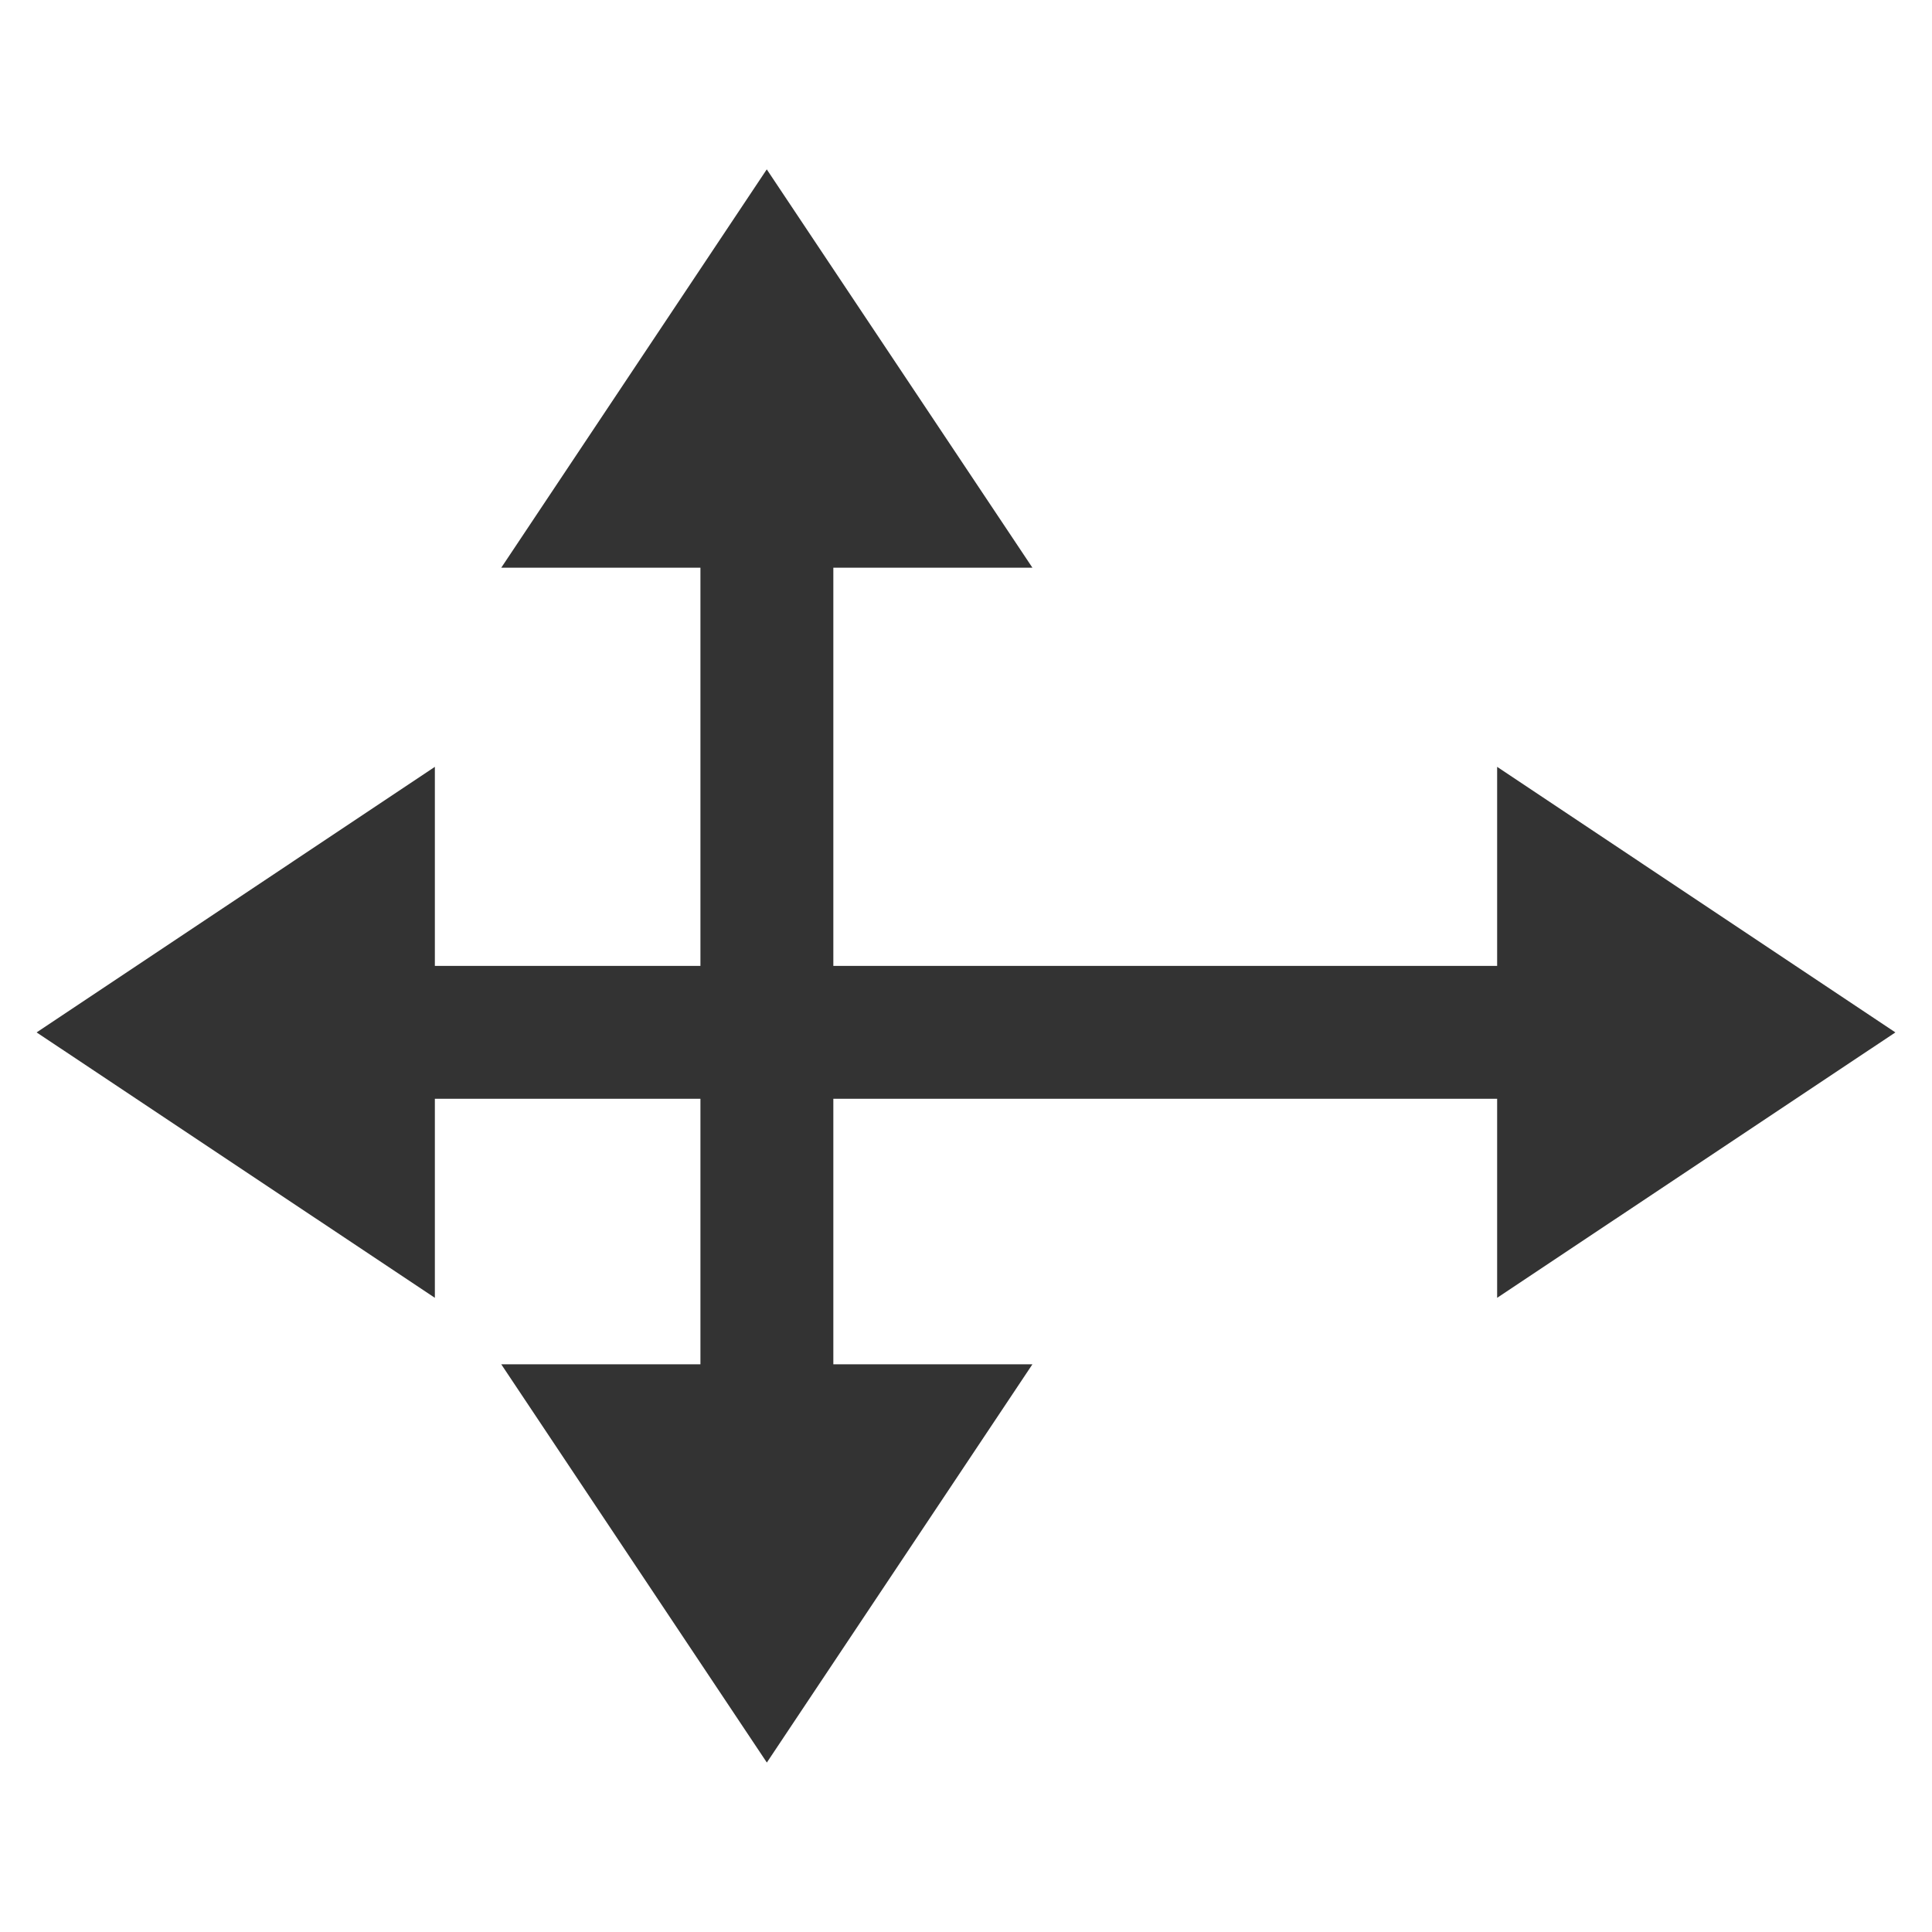
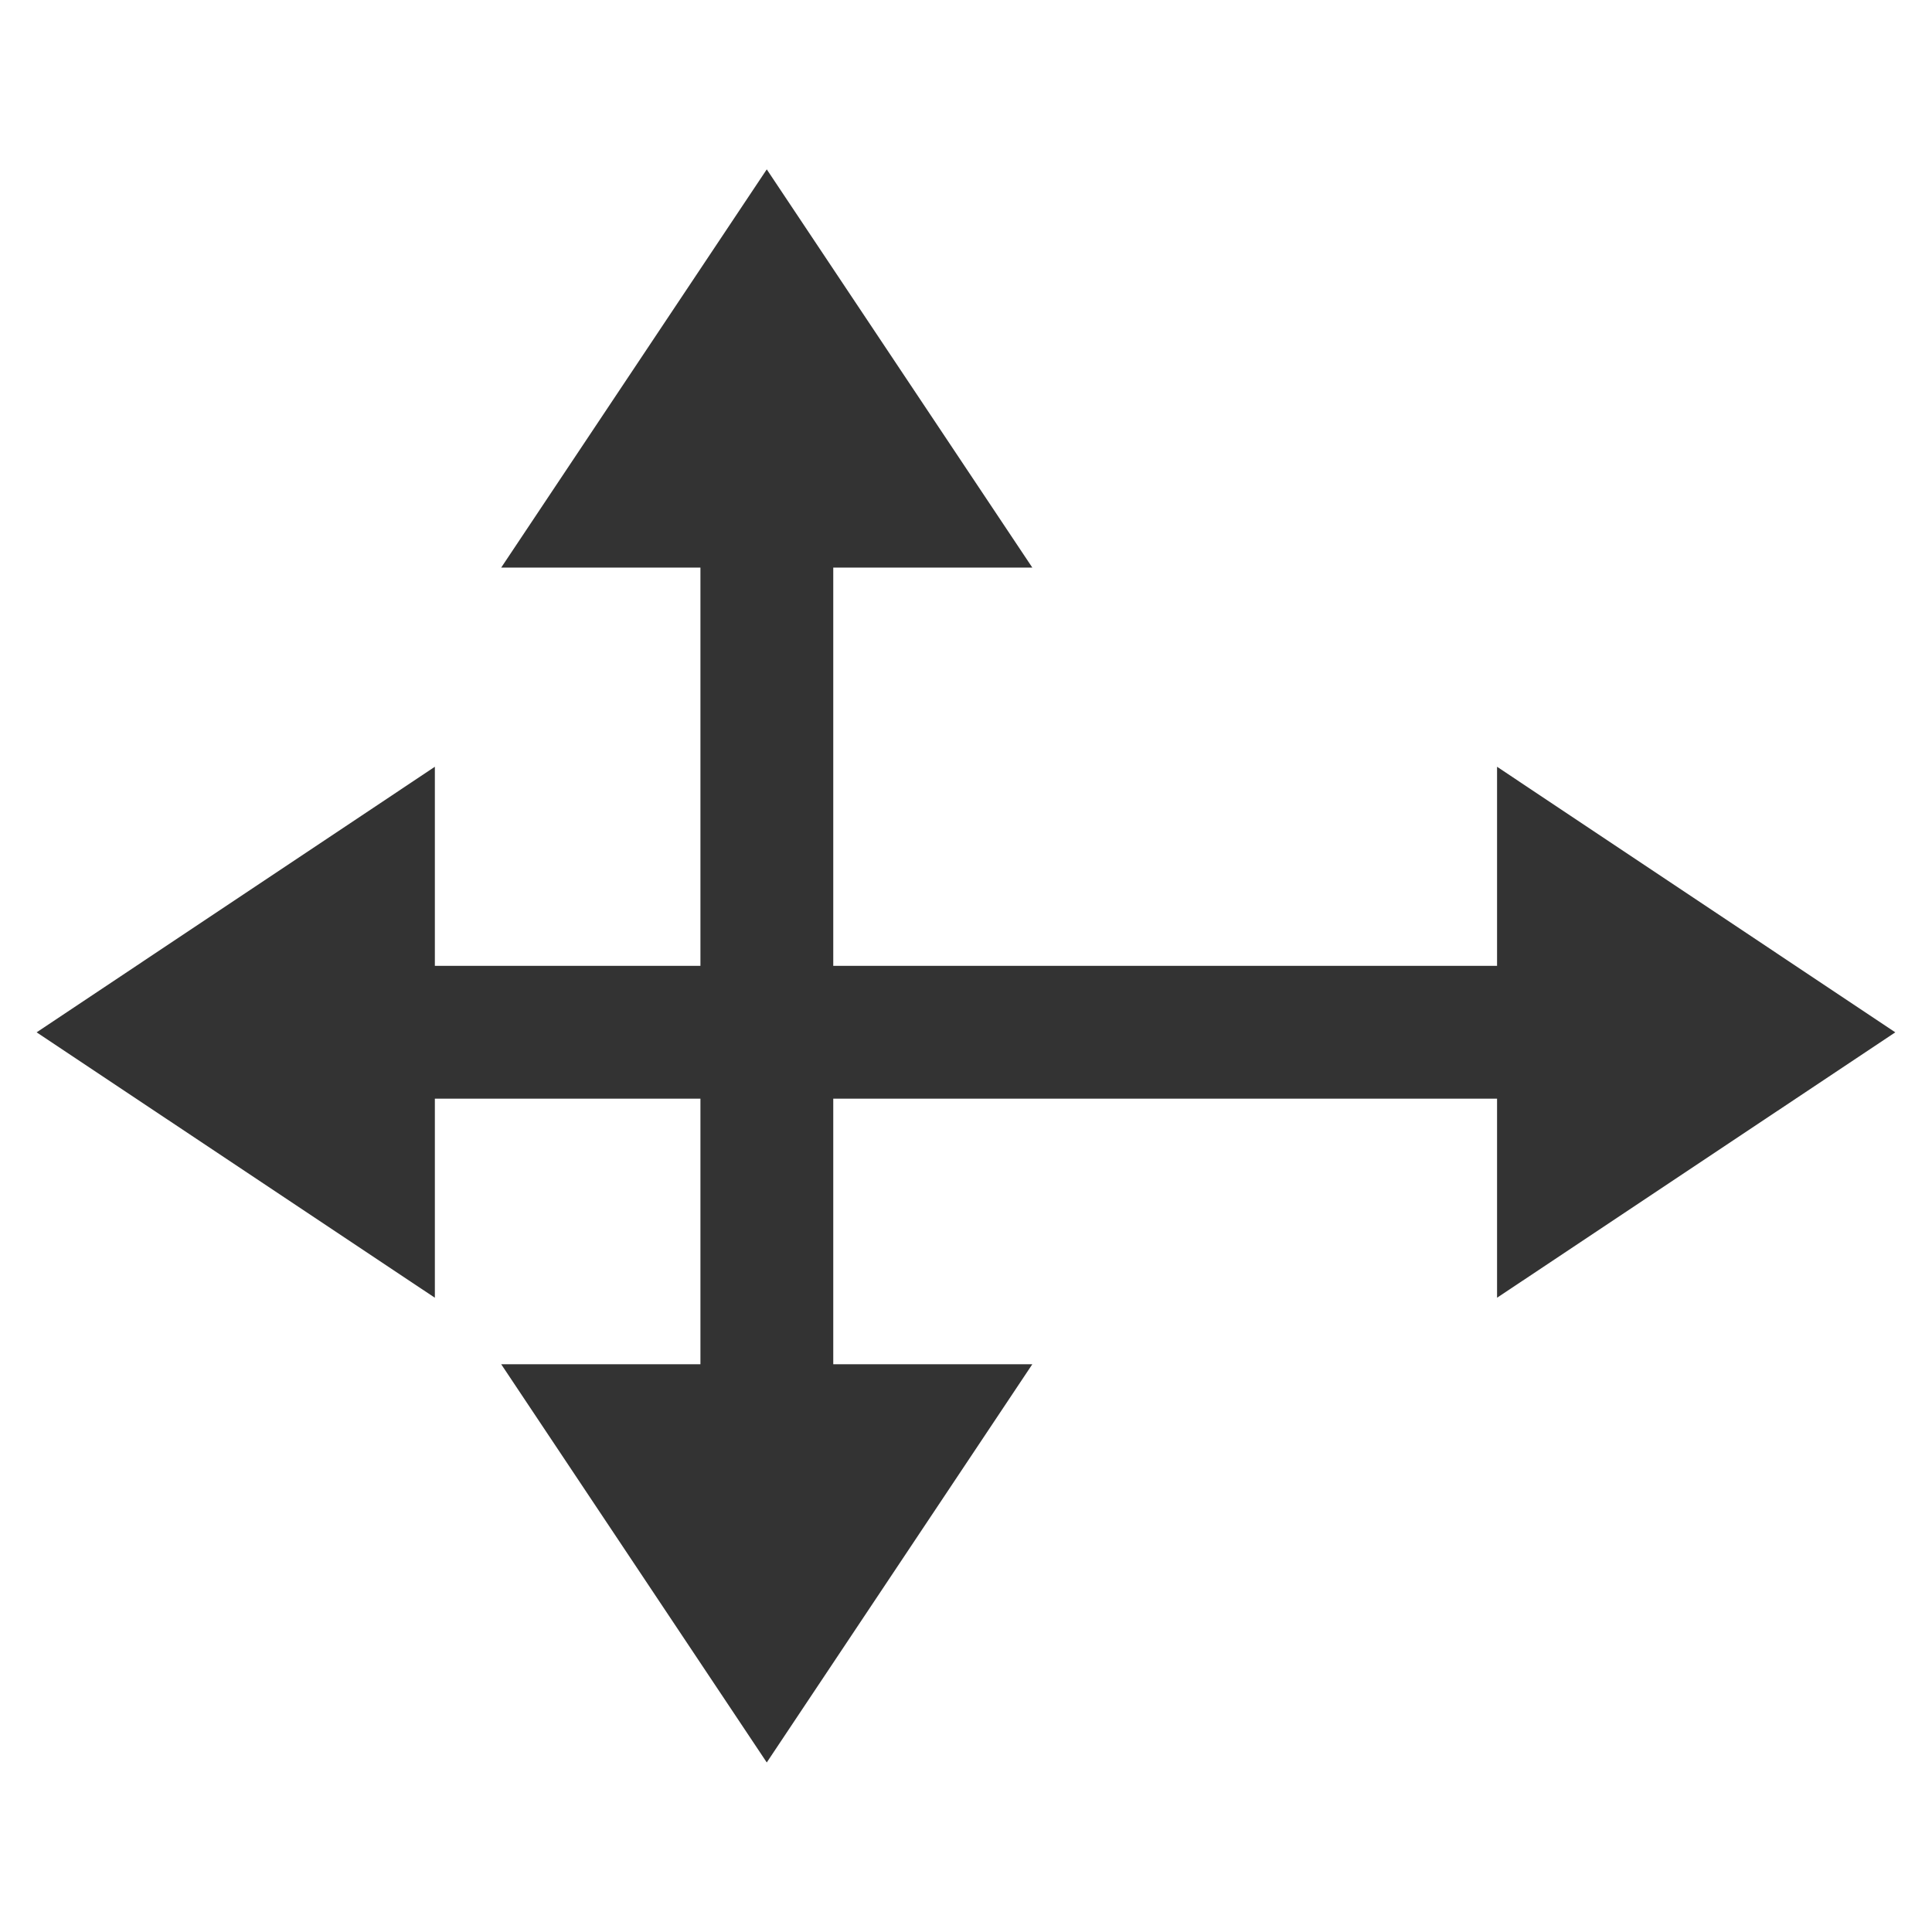
- <svg xmlns="http://www.w3.org/2000/svg" viewBox="0 0 24 24" version="1.1" id="svg4" width="24" height="24" style="fill:#000000">
-   <defs id="defs8" />
-   <path style="fill:#333333;fill-opacity:1;stroke-width:0.525" d="M 9.525,2.104 6.227,7.052 H 8.701 V 11.999 H 5.402 V 9.526 l -4.947,3.299 4.947,3.297 v -2.473 h 3.299 v 3.299 H 6.227 l 3.299,4.947 3.299,-4.947 h -2.473 v -3.299 h 8.246 v 2.473 l 4.947,-3.297 -4.947,-3.299 v 2.473 H 10.352 V 7.052 h 2.473 z" id="path1374" />
+ <svg xmlns="http://www.w3.org/2000/svg" fill="#000000" version="1.1" viewBox="0 0 24 24" id="svg6">
+   <defs id="defs10" />
+   <path d="m9.525 2.104-3.299 4.947h2.475v4.947h-3.299v-2.473l-4.947 3.299 4.947 3.297v-2.473h3.299v3.299h-2.475l3.299 4.947 3.299-4.947h-2.473v-3.299h8.246v2.473l4.947-3.297-4.947-3.299v2.473h-8.246v-4.947h2.473z" fill="#333" stroke-width=".525" id="path4" />
</svg>
